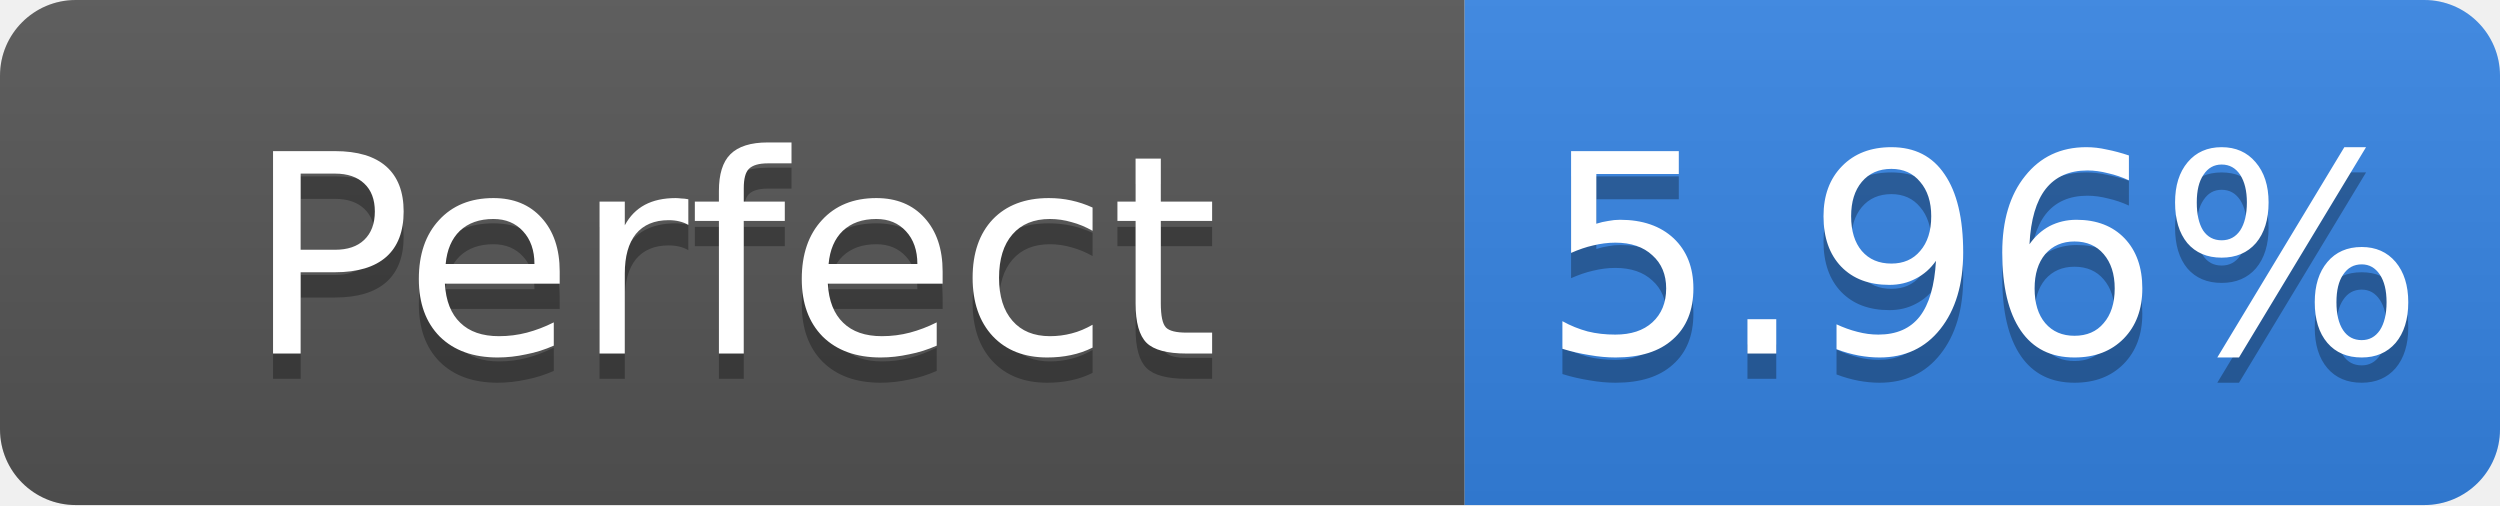
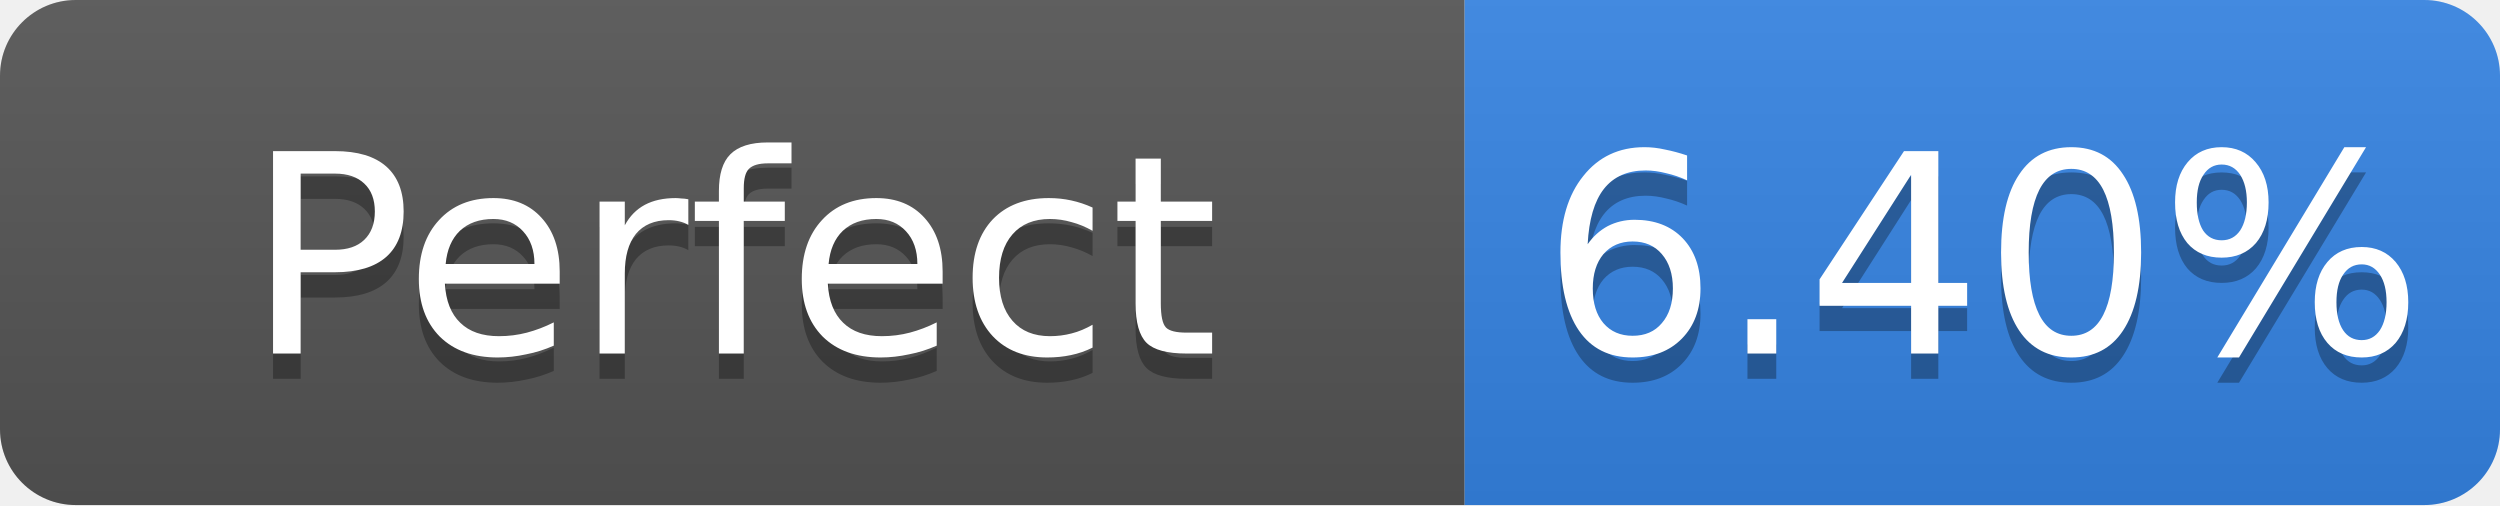
- <svg xmlns="http://www.w3.org/2000/svg" width="99" height="20" role="img" aria-label="Perfect: 5.96%">
+ <svg xmlns="http://www.w3.org/2000/svg" width="99" height="20" role="img" aria-label="Perfect: 6.40%">
  <linearGradient id="s" x2="0" y2="100%">
    <stop offset="0" stop-color="#bbb" stop-opacity=".1" />
    <stop offset="1" stop-opacity=".1" />
  </linearGradient>
  <clipPath id="r">
    <rect width="99" height="20" rx="3" fill="#fff" />
  </clipPath>
  <g clip-path="url(#r)">
    <rect width="58" height="20" fill="#555" />
    <rect x="58" width="41" height="20" fill="#3584e4" />
    <rect width="99" height="20" fill="url(#s)" />
  </g>
  <g fill="#fff" text-anchor="middle" font-family="Verdana,Geneva,DejaVu Sans,sans-serif" font-size="11">
    <text x="29.0" y="15" fill="#010101" fill-opacity=".3">Perfect</text>
    <text x="29.0" y="14">Perfect</text>
-     <text x="78.5" y="15" fill="#010101" fill-opacity=".3">5.96%</text>
-     <text x="78.5" y="14">5.96%</text>
+     <text x="78.5" y="15" fill="#010101" fill-opacity=".3">6.40%</text>
+     <text x="78.5" y="14">6.40%</text>
  </g>
</svg>
